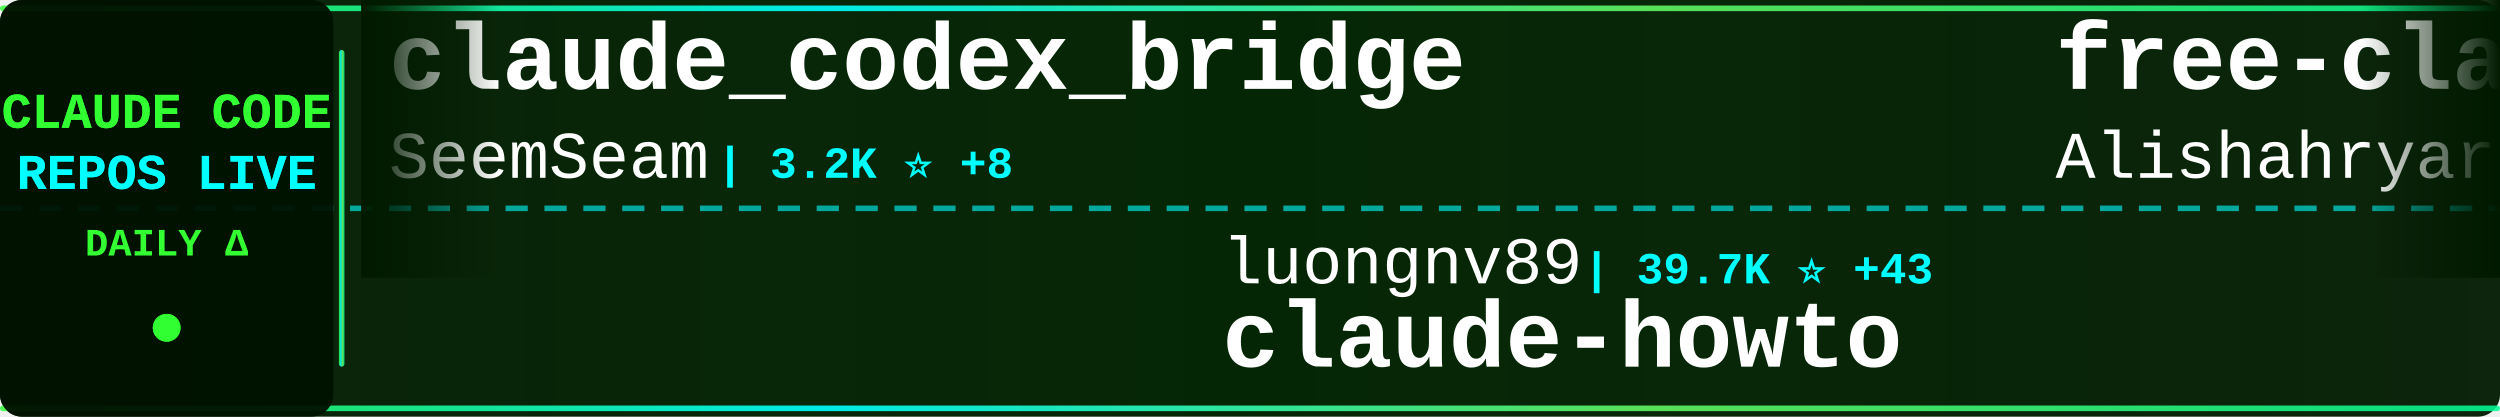
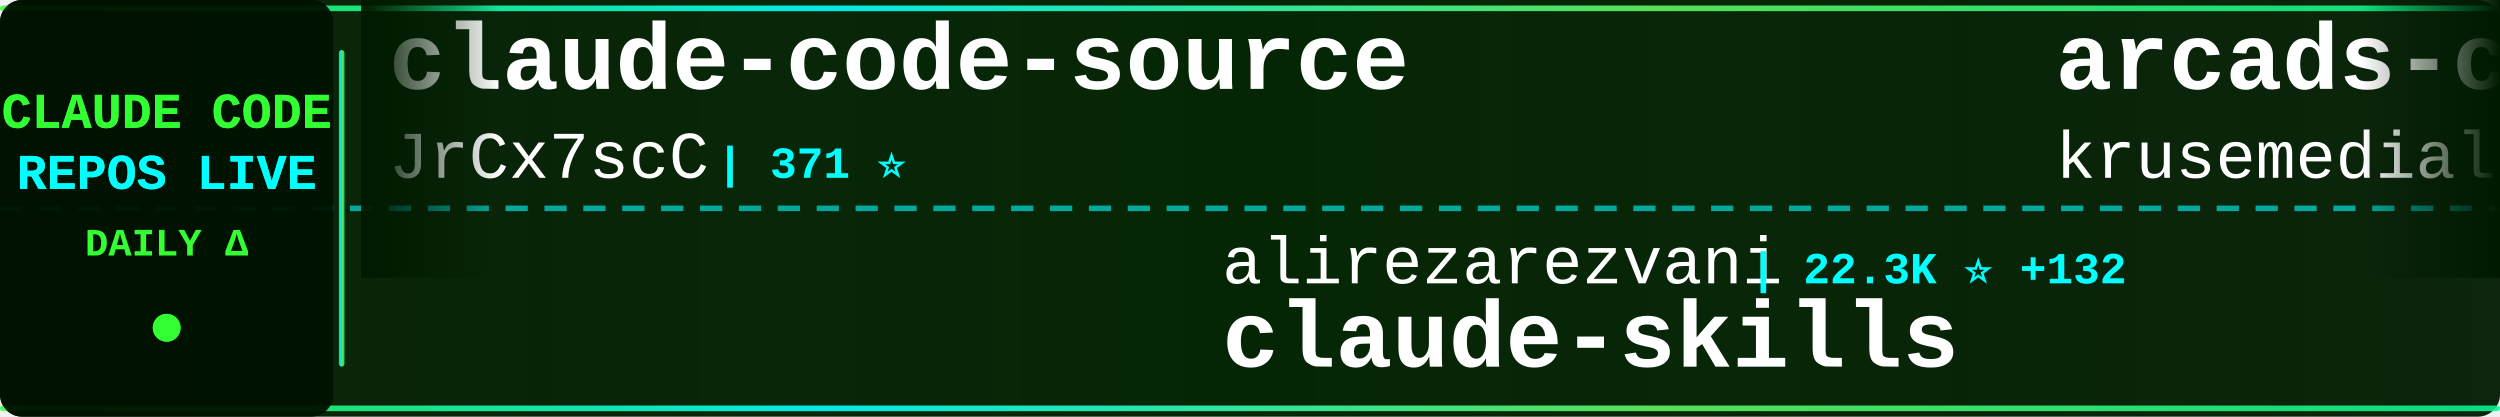
<svg xmlns="http://www.w3.org/2000/svg" width="900" height="150">
  <defs>
    <linearGradient id="tickerBg" x1="0%" y1="0%" x2="100%" y2="0%">
      <stop offset="0%" style="stop-color:#001a00;stop-opacity:0.95" />
      <stop offset="50%" style="stop-color:#002200;stop-opacity:0.98" />
      <stop offset="100%" style="stop-color:#001a00;stop-opacity:0.95" />
    </linearGradient>
    <linearGradient id="borderGrad" x1="0%" y1="0%" x2="100%" y2="0%">
      <stop offset="0%" style="stop-color:#33ff33;stop-opacity:0.85">
        <animate attributeName="stop-opacity" values="0.85;1;0.85" dur="2s" repeatCount="indefinite" />
      </stop>
      <stop offset="33%" style="stop-color:#00ffff;stop-opacity:0.9">
        <animate attributeName="stop-opacity" values="0.9;1;0.9" dur="2.2s" repeatCount="indefinite" />
      </stop>
      <stop offset="66%" style="stop-color:#66ff66;stop-opacity:0.85">
        <animate attributeName="stop-opacity" values="0.85;1;0.85" dur="1.8s" repeatCount="indefinite" />
      </stop>
      <stop offset="100%" style="stop-color:#00ff99;stop-opacity:0.85">
        <animate attributeName="stop-opacity" values="0.85;1;0.85" dur="2s" repeatCount="indefinite" />
      </stop>
    </linearGradient>
    <filter id="textGlow">
      <feGaussianBlur stdDeviation="0.1" result="coloredBlur" />
      <feMerge>
        <feMergeNode in="coloredBlur" />
        <feMergeNode in="SourceGraphic" />
      </feMerge>
    </filter>
    <filter id="metricGlow">
      <feGaussianBlur stdDeviation="0.2" result="coloredBlur" />
      <feMerge>
        <feMergeNode in="coloredBlur" />
        <feMergeNode in="SourceGraphic" />
      </feMerge>
    </filter>
    <linearGradient id="leftFade" x1="0%" y1="0%" x2="100%" y2="0%">
      <stop offset="0%" style="stop-color:#001a00;stop-opacity:1" />
      <stop offset="100%" style="stop-color:#001a00;stop-opacity:0" />
    </linearGradient>
    <linearGradient id="rightFade" x1="0%" y1="0%" x2="100%" y2="0%">
      <stop offset="0%" style="stop-color:#001a00;stop-opacity:0" />
      <stop offset="100%" style="stop-color:#001a00;stop-opacity:1" />
    </linearGradient>
  </defs>
  <rect width="900" height="150" fill="url(#tickerBg)" rx="8" />
  <rect x="0" y="2" width="900" height="2" fill="url(#borderGrad)" rx="1" />
  <rect x="0" y="146" width="900" height="2" fill="url(#borderGrad)" rx="1" />
  <line x1="0" y1="75" x2="900" y2="75" stroke="#00ffff" stroke-width="2" stroke-dasharray="8 6" opacity="0.6" />
  <rect x="0" y="0" width="120" height="150" fill="#001100" opacity="0.95" rx="8" />
  <text x="60" y="46" font-family="'Courier New', monospace" font-size="18" font-weight="bold" fill="#33ff33" text-anchor="middle" filter="url(#textGlow)">
    CLAUDE CODE
  </text>
  <text x="60" y="68" font-family="'Courier New', monospace" font-size="18" font-weight="bold" fill="#00ffff" text-anchor="middle" filter="url(#textGlow)">
    REPOS LIVE
  </text>
  <text x="60" y="92" font-family="'Courier New', monospace" font-size="14" font-weight="bold" fill="#33ff33" text-anchor="middle">
    DAILY Δ
  </text>
  <circle cx="60" cy="118" r="5" fill="#33ff33" filter="url(#metricGlow)">
    <animate attributeName="r" values="4;6;4" dur="1.5s" repeatCount="indefinite" />
    <animate attributeName="opacity" values="0.6;1;0.6" dur="1.5s" repeatCount="indefinite" />
  </circle>
  <rect x="122" y="18" width="2" height="114" fill="url(#borderGrad)" rx="1" />
  <clipPath id="tickerClip">
    <rect x="130" y="0" width="770" height="150" />
  </clipPath>
  <g clip-path="url(#tickerClip)">
    <g id="tickerItems">
      <animateTransform attributeName="transform" attributeType="XML" type="translate" from="0 0" to="-3000 0" dur="54s" repeatCount="indefinite" />
      <g transform="translate(0, 0)">
-         <text x="140" y="32" font-family="'Courier New', monospace" font-size="34" font-weight="bold" fill="#ffffff">claude_codex_bridge</text>
-         <text x="140" y="64" font-family="'Courier New', monospace" font-size="24" font-weight="normal" fill="#ffffff" opacity="1.0">SeemSeam</text>
-         <text x="258" y="64" font-family="'Courier New', monospace" font-size="16" font-weight="bold" fill="#00ffff"> | 3.2K ⭐ +8</text>
+         <text x="140" y="32" font-family="'Courier New', monospace" font-size="34" font-weight="bold" fill="#ffffff">claude-code-source</text>
+         <text x="140" y="64" font-family="'Courier New', monospace" font-size="24" font-weight="normal" fill="#ffffff" opacity="1.0">JrCx7scC</text>
+         <text x="258" y="64" font-family="'Courier New', monospace" font-size="16" font-weight="bold" fill="#00ffff"> | 371 ⭐</text>
      </g>
      <g transform="translate(300, 0)">
-         <text x="140" y="102" font-family="'Courier New', monospace" font-size="24" font-weight="normal" fill="#ffffff" opacity="1.0">luongnv89</text>
-         <text x="270" y="102" font-family="'Courier New', monospace" font-size="16" font-weight="bold" fill="#00ffff"> | 39.7K ⭐ +43</text>
-         <text x="140" y="132" font-family="'Courier New', monospace" font-size="34" font-weight="bold" fill="#ffffff">claude-howto</text>
+         <text x="140" y="102" font-family="'Courier New', monospace" font-size="24" font-weight="normal" fill="#ffffff" opacity="1.0">alirezarezvani</text>
+         <text x="330" y="102" font-family="'Courier New', monospace" font-size="16" font-weight="bold" fill="#00ffff"> | 22.3K ⭐ +132</text>
+         <text x="140" y="132" font-family="'Courier New', monospace" font-size="34" font-weight="bold" fill="#ffffff">claude-skills</text>
      </g>
      <g transform="translate(600, 0)">
-         <text x="140" y="32" font-family="'Courier New', monospace" font-size="34" font-weight="bold" fill="#ffffff">free-claude-code</text>
-         <text x="140" y="64" font-family="'Courier New', monospace" font-size="24" font-weight="normal" fill="#ffffff" opacity="1.0">Alishahryar1</text>
-         <text x="306" y="64" font-family="'Courier New', monospace" font-size="16" font-weight="bold" fill="#00ffff"> | 39.7K ⭐ +130</text>
+         <text x="140" y="32" font-family="'Courier New', monospace" font-size="34" font-weight="bold" fill="#ffffff">arcads-claude-code</text>
+         <text x="140" y="64" font-family="'Courier New', monospace" font-size="24" font-weight="normal" fill="#ffffff" opacity="1.0">krusemediallc</text>
+         <text x="318" y="64" font-family="'Courier New', monospace" font-size="16" font-weight="bold" fill="#00ffff"> | 1.0K ⭐ +4</text>
      </g>
      <g transform="translate(900, 0)">
-         <text x="140" y="102" font-family="'Courier New', monospace" font-size="24" font-weight="normal" fill="#ffffff" opacity="1.0">wanshuiyin</text>
-         <text x="282" y="102" font-family="'Courier New', monospace" font-size="16" font-weight="bold" fill="#00ffff"> | 13.3K ⭐ +31</text>
-         <text x="140" y="132" font-family="'Courier New', monospace" font-size="34" font-weight="bold" fill="#ffffff">Auto-claude-code-researc...</text>
+         <text x="140" y="102" font-family="'Courier New', monospace" font-size="24" font-weight="normal" fill="#ffffff" opacity="1.0">pedrohcgs</text>
+         <text x="270" y="102" font-family="'Courier New', monospace" font-size="16" font-weight="bold" fill="#00ffff"> | 1.4K ⭐ +3</text>
+         <text x="140" y="132" font-family="'Courier New', monospace" font-size="34" font-weight="bold" fill="#ffffff">claude-code-my-workflow</text>
      </g>
      <g transform="translate(1200, 0)">
-         <text x="140" y="32" font-family="'Courier New', monospace" font-size="34" font-weight="bold" fill="#ffffff">claude-code-source</text>
-         <text x="140" y="64" font-family="'Courier New', monospace" font-size="24" font-weight="normal" fill="#ffffff" opacity="1.0">hangsman</text>
-         <text x="258" y="64" font-family="'Courier New', monospace" font-size="16" font-weight="bold" fill="#00ffff"> | 787 ⭐</text>
+         <text x="140" y="32" font-family="'Courier New', monospace" font-size="34" font-weight="bold" fill="#ffffff">ClaudeCodeAgents</text>
+         <text x="140" y="64" font-family="'Courier New', monospace" font-size="24" font-weight="normal" fill="#ffffff" opacity="1.0">darcyegb</text>
+         <text x="258" y="64" font-family="'Courier New', monospace" font-size="16" font-weight="bold" fill="#00ffff"> | 747 ⭐ +3</text>
      </g>
      <g transform="translate(1500, 0)">
-         <text x="140" y="102" font-family="'Courier New', monospace" font-size="24" font-weight="normal" fill="#ffffff" opacity="1.0">router-for-me</text>
-         <text x="318" y="102" font-family="'Courier New', monospace" font-size="16" font-weight="bold" fill="#00ffff"> | 40.2K ⭐ +353</text>
-         <text x="140" y="132" font-family="'Courier New', monospace" font-size="34" font-weight="bold" fill="#ffffff">CLIProxyAPI</text>
+         <text x="140" y="102" font-family="'Courier New', monospace" font-size="24" font-weight="normal" fill="#ffffff" opacity="1.0">ponponon</text>
+         <text x="258" y="102" font-family="'Courier New', monospace" font-size="16" font-weight="bold" fill="#00ffff"> | 2.3K ⭐ +1</text>
+         <text x="140" y="132" font-family="'Courier New', monospace" font-size="34" font-weight="bold" fill="#ffffff">claude_code_src</text>
      </g>
      <g transform="translate(1800, 0)">
-         <text x="140" y="32" font-family="'Courier New', monospace" font-size="34" font-weight="bold" fill="#ffffff">claude-code-webui</text>
-         <text x="140" y="64" font-family="'Courier New', monospace" font-size="24" font-weight="normal" fill="#ffffff" opacity="1.0">sugyan</text>
-         <text x="234" y="64" font-family="'Courier New', monospace" font-size="16" font-weight="bold" fill="#00ffff"> | 1.1K ⭐</text>
+         <text x="140" y="32" font-family="'Courier New', monospace" font-size="34" font-weight="bold" fill="#ffffff">Open-ClaudeCode</text>
+         <text x="140" y="64" font-family="'Courier New', monospace" font-size="24" font-weight="normal" fill="#ffffff" opacity="1.0">LING71671</text>
+         <text x="270" y="64" font-family="'Courier New', monospace" font-size="16" font-weight="bold" fill="#00ffff"> | 914 ⭐ +1</text>
      </g>
      <g transform="translate(2100, 0)">
-         <text x="140" y="102" font-family="'Courier New', monospace" font-size="24" font-weight="normal" fill="#ffffff" opacity="1.0">shanraisshan</text>
-         <text x="306" y="102" font-family="'Courier New', monospace" font-size="16" font-weight="bold" fill="#00ffff"> | 62.5K ⭐ +34</text>
-         <text x="140" y="132" font-family="'Courier New', monospace" font-size="34" font-weight="bold" fill="#ffffff">claude-code-best-practic...</text>
+         <text x="140" y="102" font-family="'Courier New', monospace" font-size="24" font-weight="normal" fill="#ffffff" opacity="1.0">Donchitos</text>
+         <text x="270" y="102" font-family="'Courier New', monospace" font-size="16" font-weight="bold" fill="#00ffff"> | 22.9K ⭐ +52</text>
+         <text x="140" y="132" font-family="'Courier New', monospace" font-size="34" font-weight="bold" fill="#ffffff">Claude-Code-Game-Studios</text>
      </g>
      <g transform="translate(2400, 0)">
        <text x="140" y="32" font-family="'Courier New', monospace" font-size="34" font-weight="bold" fill="#ffffff">claude-code-tudou</text>
        <text x="140" y="64" font-family="'Courier New', monospace" font-size="24" font-weight="normal" fill="#ffffff" opacity="1.0">AICoderTudou</text>
        <text x="306" y="64" font-family="'Courier New', monospace" font-size="16" font-weight="bold" fill="#00ffff"> | 498 ⭐</text>
      </g>
      <g transform="translate(2700, 0)">
-         <text x="140" y="102" font-family="'Courier New', monospace" font-size="24" font-weight="normal" fill="#ffffff" opacity="1.0">RichardAtCT</text>
-         <text x="294" y="102" font-family="'Courier New', monospace" font-size="16" font-weight="bold" fill="#00ffff"> | 2.7K ⭐ +2</text>
-         <text x="140" y="132" font-family="'Courier New', monospace" font-size="34" font-weight="bold" fill="#ffffff">claude-code-telegram</text>
+         <text x="140" y="102" font-family="'Courier New', monospace" font-size="24" font-weight="normal" fill="#ffffff" opacity="1.0">FlorianBruniaux</text>
+         <text x="342" y="102" font-family="'Courier New', monospace" font-size="16" font-weight="bold" fill="#00ffff"> | 5.4K ⭐ +11</text>
+         <text x="140" y="132" font-family="'Courier New', monospace" font-size="34" font-weight="bold" fill="#ffffff">claude-code-ultimate-gui...</text>
      </g>
      <g transform="translate(3000, 0)">
-         <text x="140" y="32" font-family="'Courier New', monospace" font-size="34" font-weight="bold" fill="#ffffff">claude_codex_bridge</text>
-         <text x="140" y="64" font-family="'Courier New', monospace" font-size="24" font-weight="normal" fill="#ffffff" opacity="1.0">SeemSeam</text>
-         <text x="258" y="64" font-family="'Courier New', monospace" font-size="16" font-weight="bold" fill="#00ffff"> | 3.2K ⭐ +8</text>
+         <text x="140" y="32" font-family="'Courier New', monospace" font-size="34" font-weight="bold" fill="#ffffff">claude-code-source</text>
+         <text x="140" y="64" font-family="'Courier New', monospace" font-size="24" font-weight="normal" fill="#ffffff" opacity="1.0">JrCx7scC</text>
+         <text x="258" y="64" font-family="'Courier New', monospace" font-size="16" font-weight="bold" fill="#00ffff"> | 371 ⭐</text>
      </g>
      <g transform="translate(3300, 0)">
-         <text x="140" y="102" font-family="'Courier New', monospace" font-size="24" font-weight="normal" fill="#ffffff" opacity="1.0">luongnv89</text>
-         <text x="270" y="102" font-family="'Courier New', monospace" font-size="16" font-weight="bold" fill="#00ffff"> | 39.7K ⭐ +43</text>
-         <text x="140" y="132" font-family="'Courier New', monospace" font-size="34" font-weight="bold" fill="#ffffff">claude-howto</text>
+         <text x="140" y="102" font-family="'Courier New', monospace" font-size="24" font-weight="normal" fill="#ffffff" opacity="1.0">alirezarezvani</text>
+         <text x="330" y="102" font-family="'Courier New', monospace" font-size="16" font-weight="bold" fill="#00ffff"> | 22.3K ⭐ +132</text>
+         <text x="140" y="132" font-family="'Courier New', monospace" font-size="34" font-weight="bold" fill="#ffffff">claude-skills</text>
      </g>
      <g transform="translate(3600, 0)">
-         <text x="140" y="32" font-family="'Courier New', monospace" font-size="34" font-weight="bold" fill="#ffffff">free-claude-code</text>
-         <text x="140" y="64" font-family="'Courier New', monospace" font-size="24" font-weight="normal" fill="#ffffff" opacity="1.0">Alishahryar1</text>
-         <text x="306" y="64" font-family="'Courier New', monospace" font-size="16" font-weight="bold" fill="#00ffff"> | 39.7K ⭐ +130</text>
+         <text x="140" y="32" font-family="'Courier New', monospace" font-size="34" font-weight="bold" fill="#ffffff">arcads-claude-code</text>
+         <text x="140" y="64" font-family="'Courier New', monospace" font-size="24" font-weight="normal" fill="#ffffff" opacity="1.0">krusemediallc</text>
+         <text x="318" y="64" font-family="'Courier New', monospace" font-size="16" font-weight="bold" fill="#00ffff"> | 1.0K ⭐ +4</text>
      </g>
      <g transform="translate(3900, 0)">
-         <text x="140" y="102" font-family="'Courier New', monospace" font-size="24" font-weight="normal" fill="#ffffff" opacity="1.0">wanshuiyin</text>
-         <text x="282" y="102" font-family="'Courier New', monospace" font-size="16" font-weight="bold" fill="#00ffff"> | 13.3K ⭐ +31</text>
-         <text x="140" y="132" font-family="'Courier New', monospace" font-size="34" font-weight="bold" fill="#ffffff">Auto-claude-code-researc...</text>
+         <text x="140" y="102" font-family="'Courier New', monospace" font-size="24" font-weight="normal" fill="#ffffff" opacity="1.0">pedrohcgs</text>
+         <text x="270" y="102" font-family="'Courier New', monospace" font-size="16" font-weight="bold" fill="#00ffff"> | 1.4K ⭐ +3</text>
+         <text x="140" y="132" font-family="'Courier New', monospace" font-size="34" font-weight="bold" fill="#ffffff">claude-code-my-workflow</text>
      </g>
    </g>
  </g>
  <rect x="130" y="0" width="50" height="100" fill="url(#leftFade)" />
  <rect x="850" y="0" width="50" height="100" fill="url(#rightFade)" />
</svg>
